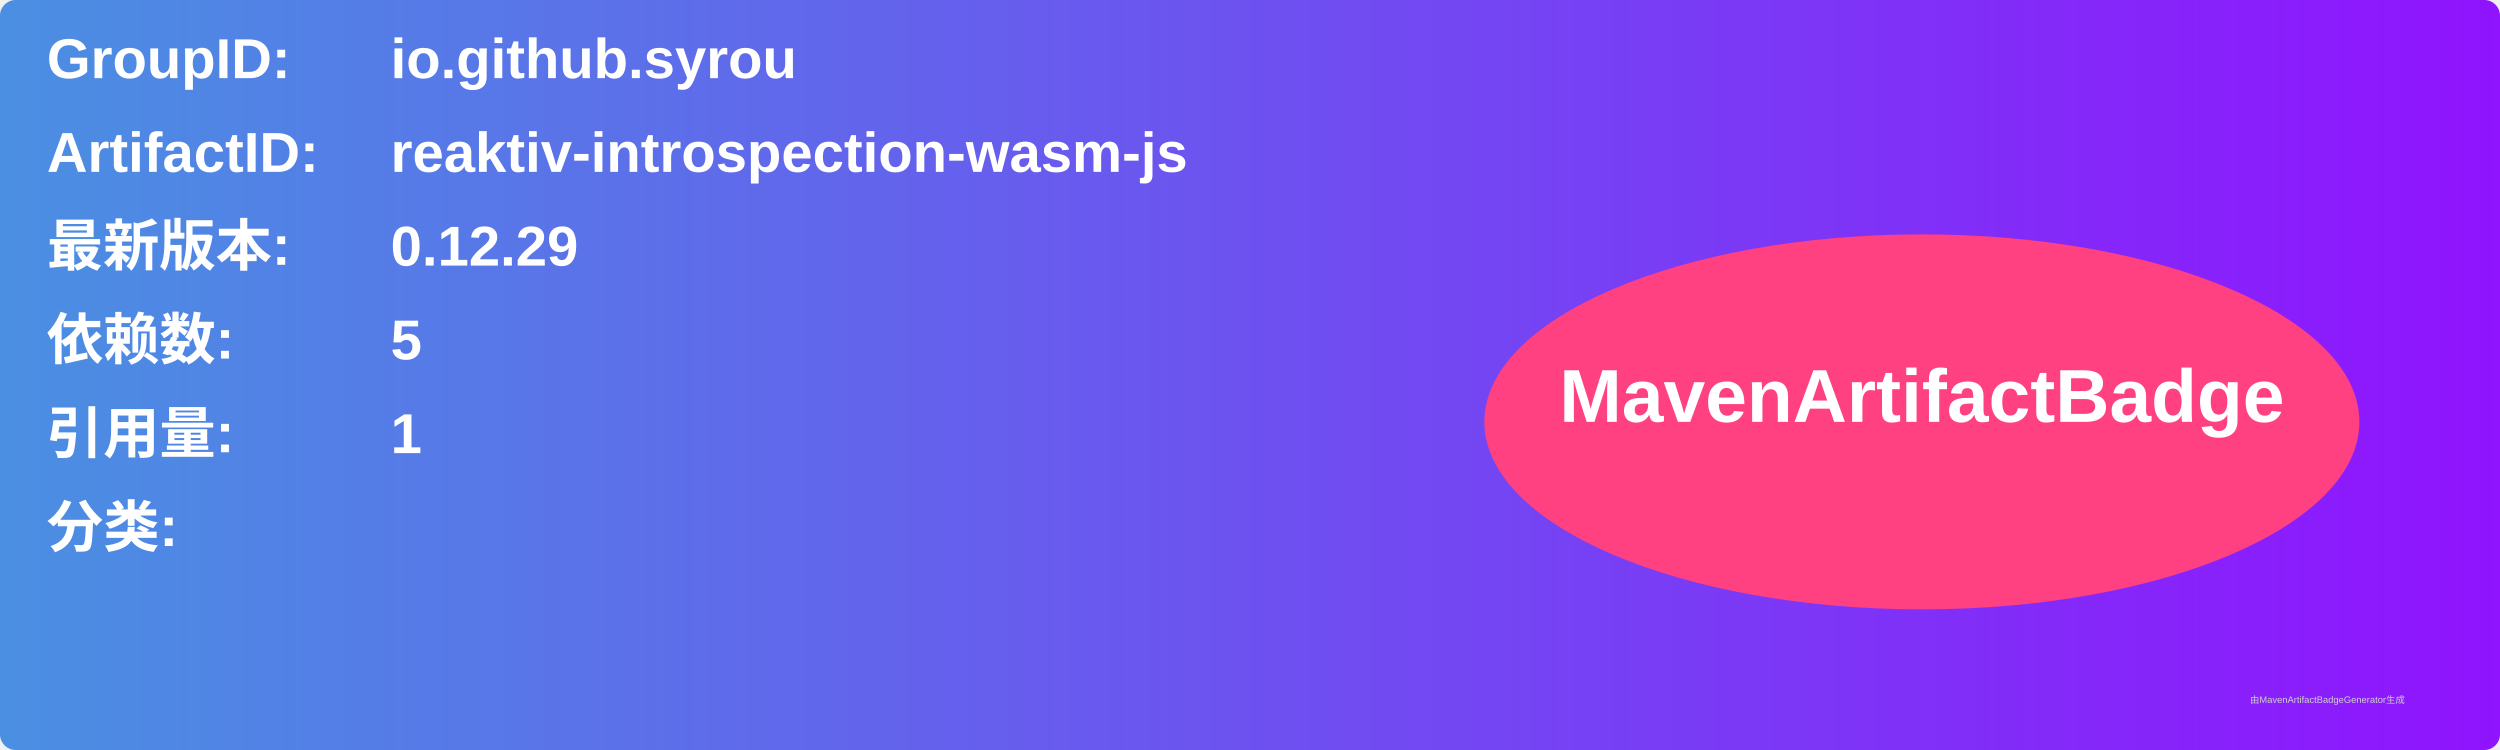
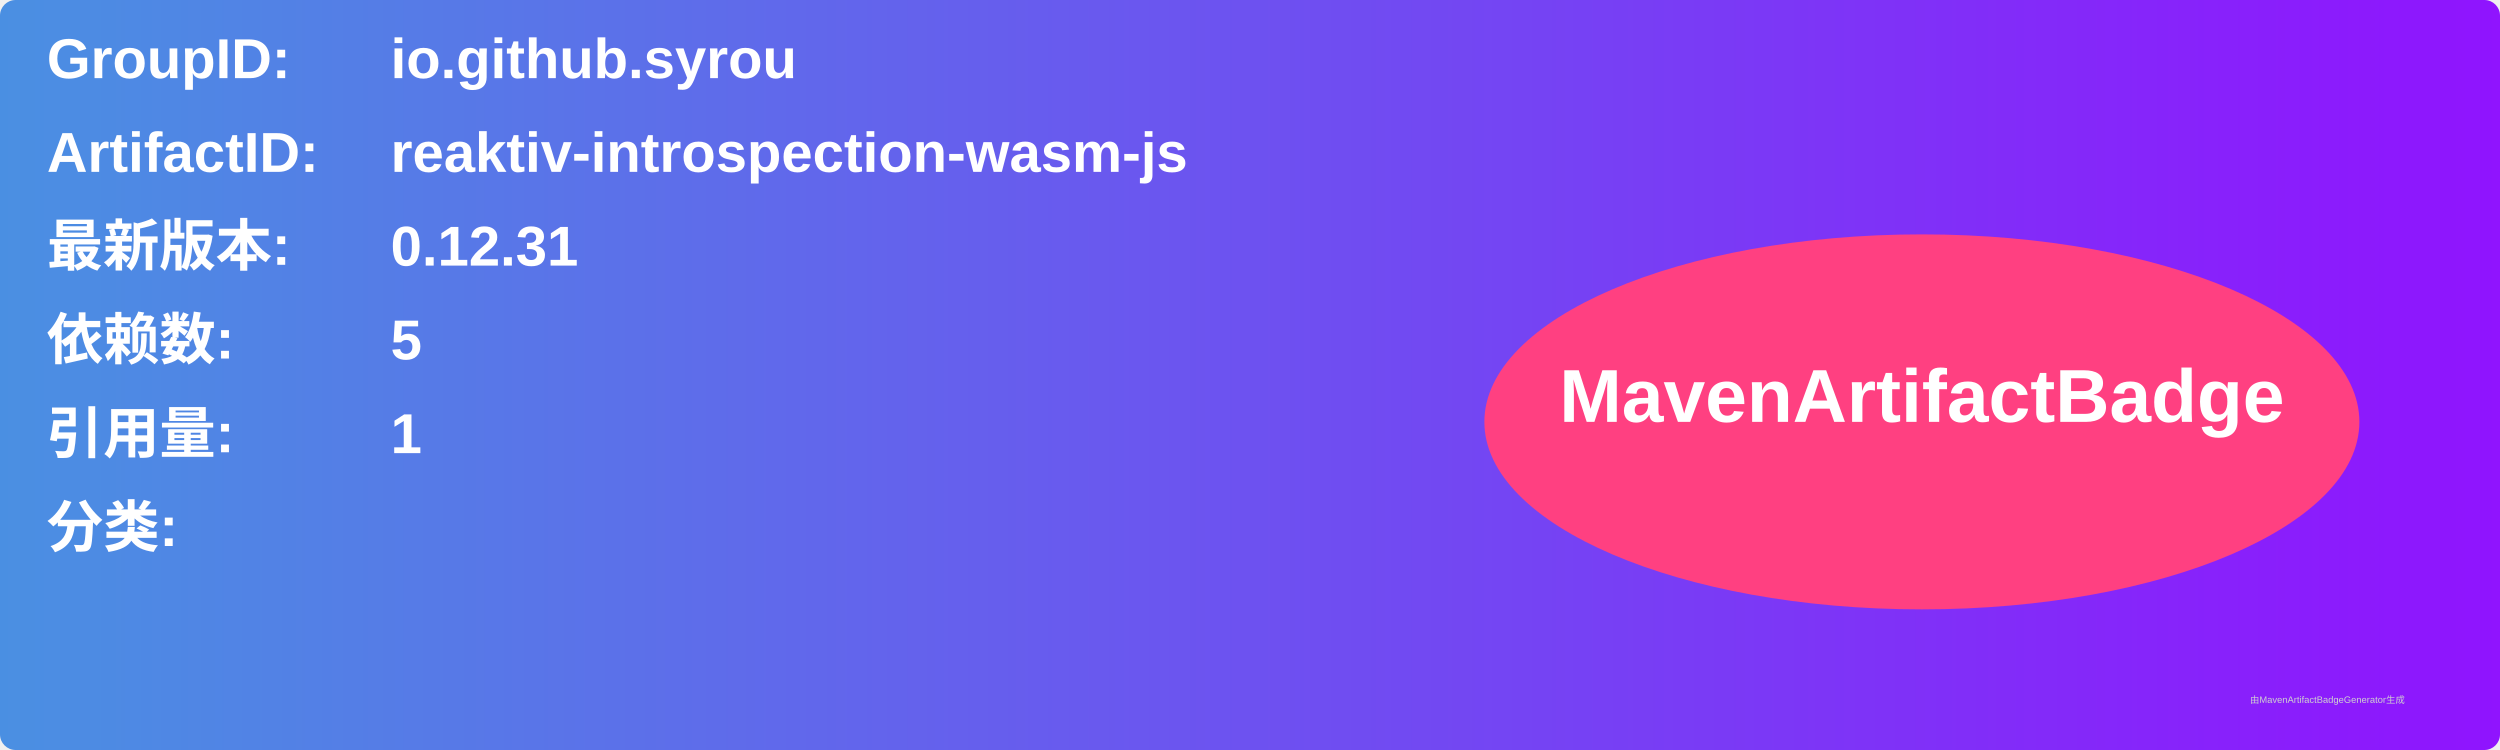
<svg xmlns="http://www.w3.org/2000/svg" width="800" height="240" viewBox="0 0 800 240">
  <linearGradient id="grad" x1="0%" y1="0%" x2="100%" y2="0%">
    <stop offset="0%" stop-color="#4a90e2" />
    <stop offset="100%" stop-color="#9013fe" />
  </linearGradient>
  <rect width="100%" height="100%" rx="5" ry="5" fill="url(#grad)" />
  <g transform="translate(15, 15)">
    <text x="0" y="10" font-family="Arial" font-size="18" fill="white" font-weight="bold" width="260">GroupID:</text>
    <text x="110" y="10" font-family="Arial" font-size="18" fill="white" font-weight="bold" width="460">io.github.syrou</text>
    <text x="0" y="40" font-family="Arial" font-size="18" fill="white" font-weight="bold" width="260">ArtifactID:</text>
    <text x="110" y="40" font-family="Arial" font-size="18" fill="white" font-weight="bold" width="460">reaktiv-introspection-wasm-js</text>
    <text x="0" y="70" font-family="Arial" font-size="18" fill="white" font-weight="bold">最新版本:</text>
    <text x="110" y="70" font-family="Arial" font-size="18" fill="white" font-weight="bold">
-       <tspan font-weight="bold">0.12.29</tspan>
+       <tspan font-weight="bold">0.12.31</tspan>
    </text>
    <text x="0" y="100" font-family="Arial" font-size="18" fill="white" font-weight="bold">依赖数: </text>
    <text x="110" y="100" font-family="Arial" font-size="18" fill="white">
      <tspan font-weight="bold">5</tspan>
    </text>
    <text x="0" y="130" font-family="Arial" font-size="18" fill="white" font-weight="bold">引用量: </text>
    <text x="110" y="130" font-family="Arial" font-size="18" fill="white">
      <tspan font-weight="bold">1</tspan>
    </text>
    <text x="0" y="160" font-family="Arial" font-size="18" fill="white" font-weight="bold">分类:</text>
    <text x="10" y="190" font-family="Arial" font-size="10" fill="white">
      <tspan font-weight="bold" />
    </text>
    <ellipse cx="600" cy="120" rx="140" ry="60" fill="#ff4081" />
    <text x="600" y="120" text-anchor="middle" font-family="Arial" font-size="24" fill="white" font-weight="bold">MavenArtifactBadge</text>
  </g>
  <text x="720" y="225" font-family="Arial" font-size="3" fill="#d0d0d0">由MavenArtifactBadgeGenerator生成</text>
</svg>
